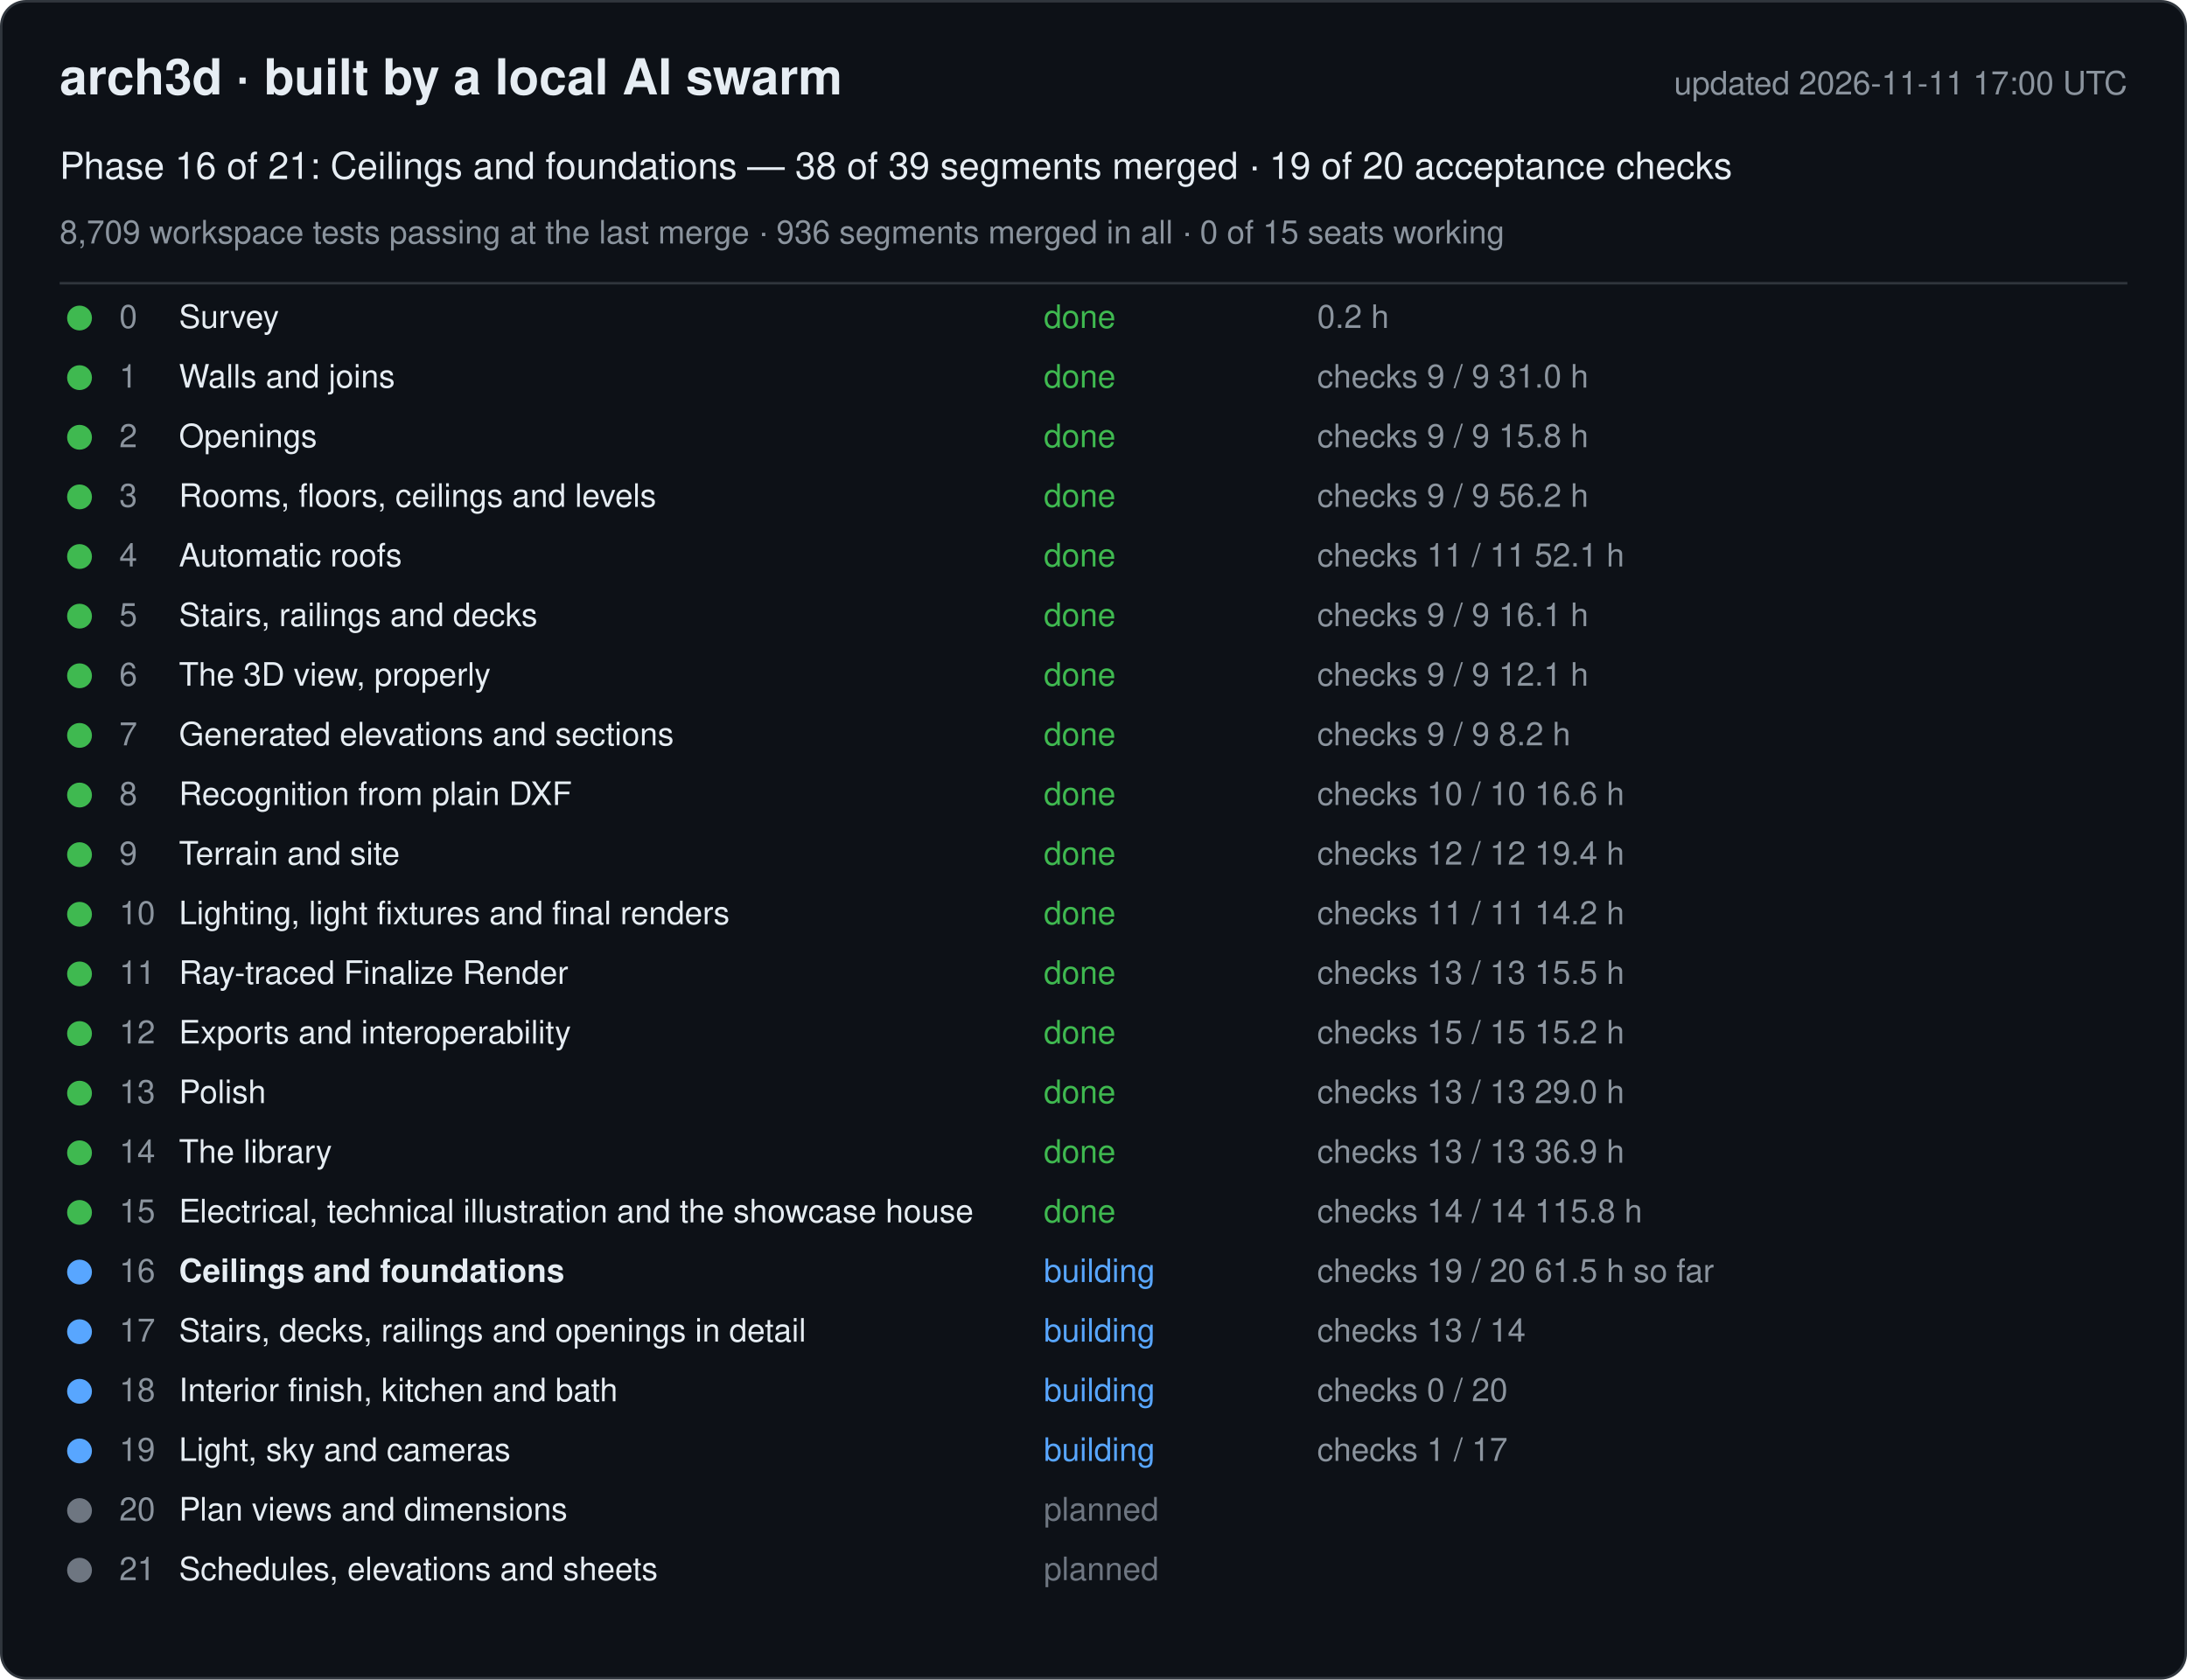
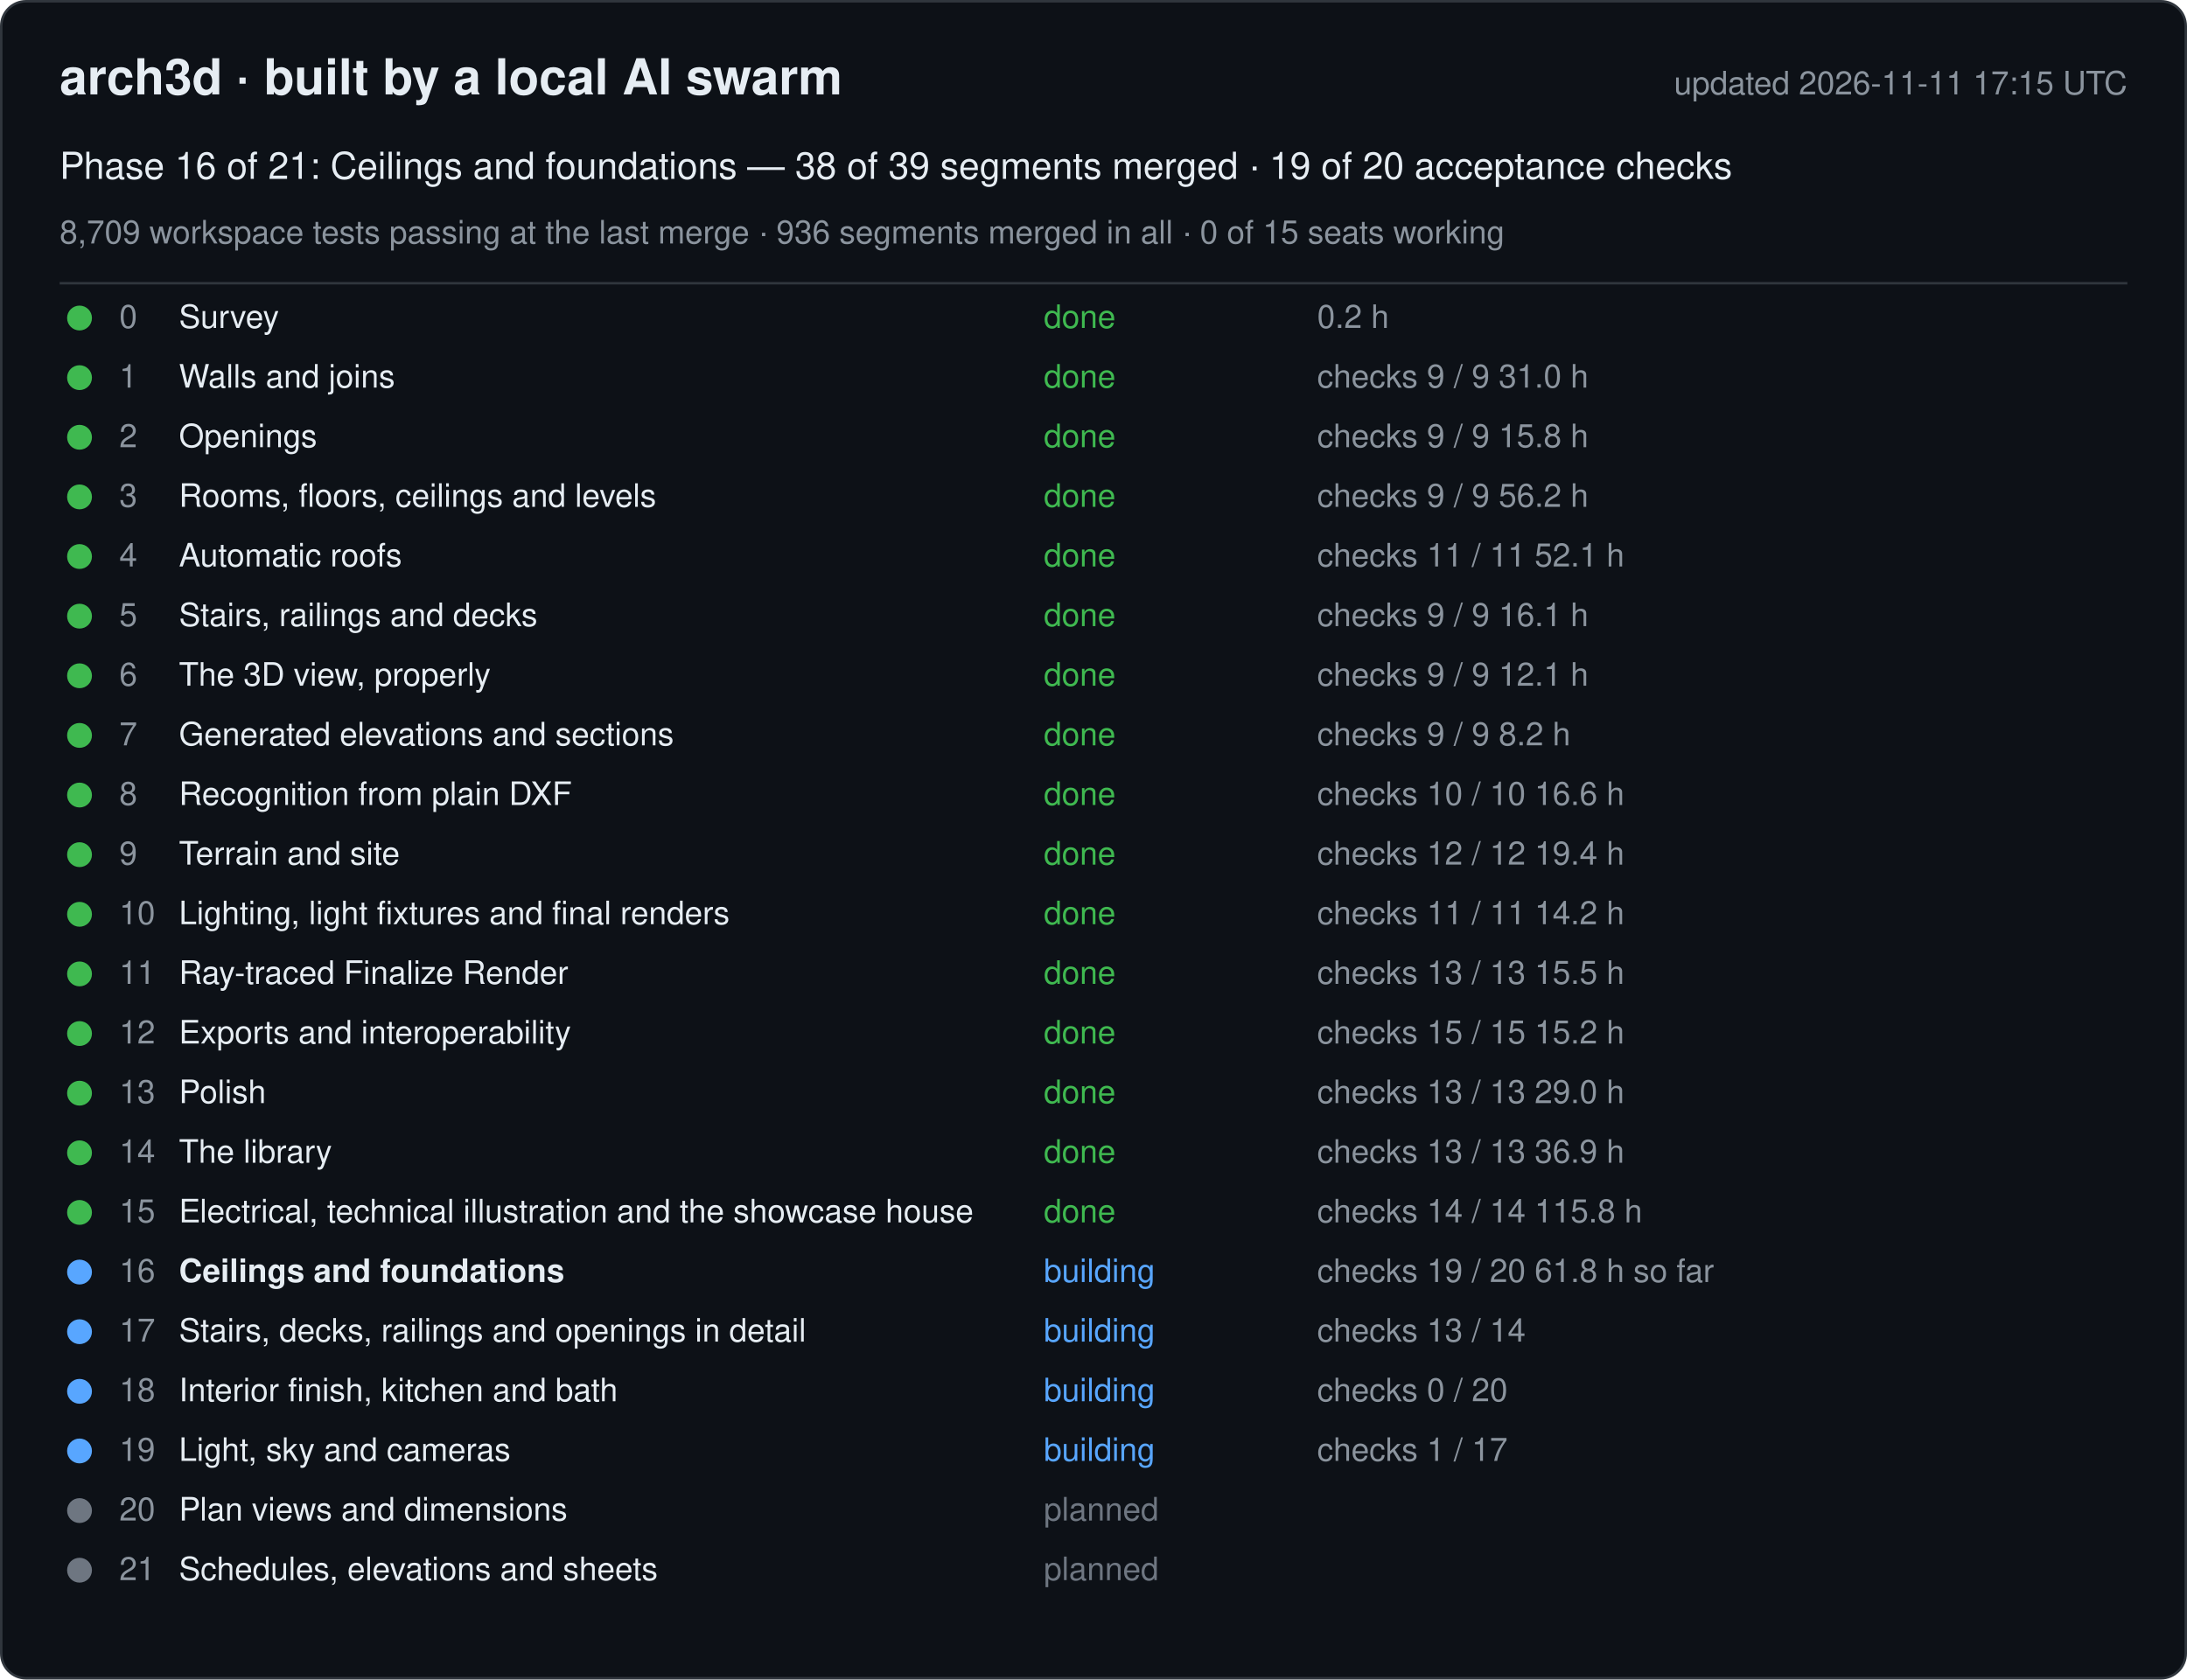
<svg xmlns="http://www.w3.org/2000/svg" width="880" height="676" viewBox="0 0 880 676" font-family="-apple-system, Segoe UI, Helvetica, Arial, sans-serif">
  <rect x="0.5" y="0.5" width="879" height="675" rx="10" fill="#0d1117" stroke="#30363d" />
  <text x="24" y="38" font-size="20" font-weight="600" fill="#e6edf3">arch3d · built by a local AI swarm</text>
-   <text x="856" y="38" font-size="13" fill="#8b949e" text-anchor="end">updated 2026-11-11 17:00 UTC</text>
+   <text x="856" y="38" font-size="13" fill="#8b949e" text-anchor="end">updated 2026-11-11 17:15 UTC</text>
  <text x="24" y="72" font-size="15" fill="#e6edf3">Phase 16 of 21: Ceilings and foundations — 38 of 39 segments merged · 19 of 20 acceptance checks</text>
  <text x="24" y="98" font-size="13" fill="#8b949e">8,709 workspace tests passing at the last merge · 936 segments merged in all · 0 of 15 seats working</text>
  <line x1="24" y1="114" x2="856" y2="114" stroke="#30363d" />
  <g data-phase="0">
    <circle cx="32" cy="128" r="5" fill="#3fb950" />
    <text x="48" y="132" font-size="13" fill="#8b949e">0</text>
    <text x="72" y="132" font-size="13" fill="#e6edf3">Survey</text>
    <text x="420" y="132" font-size="13" fill="#3fb950">done</text>
    <text x="530" y="132" font-size="13" fill="#8b949e">0.2 h</text>
  </g>
  <g data-phase="1">
    <circle cx="32" cy="152" r="5" fill="#3fb950" />
    <text x="48" y="156" font-size="13" fill="#8b949e">1</text>
    <text x="72" y="156" font-size="13" fill="#e6edf3">Walls and joins</text>
    <text x="420" y="156" font-size="13" fill="#3fb950">done</text>
    <text x="530" y="156" font-size="13" fill="#8b949e">checks 9 / 9   31.0 h</text>
  </g>
  <g data-phase="2">
    <circle cx="32" cy="176" r="5" fill="#3fb950" />
    <text x="48" y="180" font-size="13" fill="#8b949e">2</text>
    <text x="72" y="180" font-size="13" fill="#e6edf3">Openings</text>
    <text x="420" y="180" font-size="13" fill="#3fb950">done</text>
    <text x="530" y="180" font-size="13" fill="#8b949e">checks 9 / 9   15.8 h</text>
  </g>
  <g data-phase="3">
    <circle cx="32" cy="200" r="5" fill="#3fb950" />
    <text x="48" y="204" font-size="13" fill="#8b949e">3</text>
    <text x="72" y="204" font-size="13" fill="#e6edf3">Rooms, floors, ceilings and levels</text>
    <text x="420" y="204" font-size="13" fill="#3fb950">done</text>
    <text x="530" y="204" font-size="13" fill="#8b949e">checks 9 / 9   56.2 h</text>
  </g>
  <g data-phase="4">
    <circle cx="32" cy="224" r="5" fill="#3fb950" />
    <text x="48" y="228" font-size="13" fill="#8b949e">4</text>
    <text x="72" y="228" font-size="13" fill="#e6edf3">Automatic roofs</text>
    <text x="420" y="228" font-size="13" fill="#3fb950">done</text>
    <text x="530" y="228" font-size="13" fill="#8b949e">checks 11 / 11   52.1 h</text>
  </g>
  <g data-phase="5">
    <circle cx="32" cy="248" r="5" fill="#3fb950" />
    <text x="48" y="252" font-size="13" fill="#8b949e">5</text>
    <text x="72" y="252" font-size="13" fill="#e6edf3">Stairs, railings and decks</text>
    <text x="420" y="252" font-size="13" fill="#3fb950">done</text>
    <text x="530" y="252" font-size="13" fill="#8b949e">checks 9 / 9   16.1 h</text>
  </g>
  <g data-phase="6">
    <circle cx="32" cy="272" r="5" fill="#3fb950" />
    <text x="48" y="276" font-size="13" fill="#8b949e">6</text>
    <text x="72" y="276" font-size="13" fill="#e6edf3">The 3D view, properly</text>
    <text x="420" y="276" font-size="13" fill="#3fb950">done</text>
    <text x="530" y="276" font-size="13" fill="#8b949e">checks 9 / 9   12.1 h</text>
  </g>
  <g data-phase="7">
    <circle cx="32" cy="296" r="5" fill="#3fb950" />
    <text x="48" y="300" font-size="13" fill="#8b949e">7</text>
    <text x="72" y="300" font-size="13" fill="#e6edf3">Generated elevations and sections</text>
    <text x="420" y="300" font-size="13" fill="#3fb950">done</text>
    <text x="530" y="300" font-size="13" fill="#8b949e">checks 9 / 9   8.2 h</text>
  </g>
  <g data-phase="8">
    <circle cx="32" cy="320" r="5" fill="#3fb950" />
    <text x="48" y="324" font-size="13" fill="#8b949e">8</text>
    <text x="72" y="324" font-size="13" fill="#e6edf3">Recognition from plain DXF</text>
    <text x="420" y="324" font-size="13" fill="#3fb950">done</text>
    <text x="530" y="324" font-size="13" fill="#8b949e">checks 10 / 10   16.6 h</text>
  </g>
  <g data-phase="9">
    <circle cx="32" cy="344" r="5" fill="#3fb950" />
    <text x="48" y="348" font-size="13" fill="#8b949e">9</text>
    <text x="72" y="348" font-size="13" fill="#e6edf3">Terrain and site</text>
    <text x="420" y="348" font-size="13" fill="#3fb950">done</text>
    <text x="530" y="348" font-size="13" fill="#8b949e">checks 12 / 12   19.4 h</text>
  </g>
  <g data-phase="10">
    <circle cx="32" cy="368" r="5" fill="#3fb950" />
    <text x="48" y="372" font-size="13" fill="#8b949e">10</text>
    <text x="72" y="372" font-size="13" fill="#e6edf3">Lighting, light fixtures and final renders</text>
    <text x="420" y="372" font-size="13" fill="#3fb950">done</text>
    <text x="530" y="372" font-size="13" fill="#8b949e">checks 11 / 11   14.2 h</text>
  </g>
  <g data-phase="11">
    <circle cx="32" cy="392" r="5" fill="#3fb950" />
    <text x="48" y="396" font-size="13" fill="#8b949e">11</text>
    <text x="72" y="396" font-size="13" fill="#e6edf3">Ray-traced Finalize Render</text>
    <text x="420" y="396" font-size="13" fill="#3fb950">done</text>
    <text x="530" y="396" font-size="13" fill="#8b949e">checks 13 / 13   15.5 h</text>
  </g>
  <g data-phase="12">
    <circle cx="32" cy="416" r="5" fill="#3fb950" />
    <text x="48" y="420" font-size="13" fill="#8b949e">12</text>
    <text x="72" y="420" font-size="13" fill="#e6edf3">Exports and interoperability</text>
    <text x="420" y="420" font-size="13" fill="#3fb950">done</text>
    <text x="530" y="420" font-size="13" fill="#8b949e">checks 15 / 15   15.2 h</text>
  </g>
  <g data-phase="13">
    <circle cx="32" cy="440" r="5" fill="#3fb950" />
    <text x="48" y="444" font-size="13" fill="#8b949e">13</text>
    <text x="72" y="444" font-size="13" fill="#e6edf3">Polish</text>
    <text x="420" y="444" font-size="13" fill="#3fb950">done</text>
    <text x="530" y="444" font-size="13" fill="#8b949e">checks 13 / 13   29.0 h</text>
  </g>
  <g data-phase="14">
    <circle cx="32" cy="464" r="5" fill="#3fb950" />
    <text x="48" y="468" font-size="13" fill="#8b949e">14</text>
    <text x="72" y="468" font-size="13" fill="#e6edf3">The library</text>
    <text x="420" y="468" font-size="13" fill="#3fb950">done</text>
    <text x="530" y="468" font-size="13" fill="#8b949e">checks 13 / 13   36.9 h</text>
  </g>
  <g data-phase="15">
    <circle cx="32" cy="488" r="5" fill="#3fb950" />
    <text x="48" y="492" font-size="13" fill="#8b949e">15</text>
    <text x="72" y="492" font-size="13" fill="#e6edf3">Electrical, technical illustration and the showcase house</text>
    <text x="420" y="492" font-size="13" fill="#3fb950">done</text>
    <text x="530" y="492" font-size="13" fill="#8b949e">checks 14 / 14   115.8 h</text>
  </g>
  <g data-phase="16">
    <circle cx="32" cy="512" r="5" fill="#58a6ff" />
    <text x="48" y="516" font-size="13" fill="#8b949e">16</text>
    <text x="72" y="516" font-size="13" fill="#e6edf3" font-weight="600">Ceilings and foundations</text>
    <text x="420" y="516" font-size="13" fill="#58a6ff">building</text>
-     <text x="530" y="516" font-size="13" fill="#8b949e">checks 19 / 20   61.5 h so far</text>
+     <text x="530" y="516" font-size="13" fill="#8b949e">checks 19 / 20   61.8 h so far</text>
  </g>
  <g data-phase="17">
    <circle cx="32" cy="536" r="5" fill="#58a6ff" />
    <text x="48" y="540" font-size="13" fill="#8b949e">17</text>
    <text x="72" y="540" font-size="13" fill="#e6edf3">Stairs, decks, railings and openings in detail</text>
    <text x="420" y="540" font-size="13" fill="#58a6ff">building</text>
    <text x="530" y="540" font-size="13" fill="#8b949e">checks 13 / 14</text>
  </g>
  <g data-phase="18">
    <circle cx="32" cy="560" r="5" fill="#58a6ff" />
    <text x="48" y="564" font-size="13" fill="#8b949e">18</text>
    <text x="72" y="564" font-size="13" fill="#e6edf3">Interior finish, kitchen and bath</text>
    <text x="420" y="564" font-size="13" fill="#58a6ff">building</text>
    <text x="530" y="564" font-size="13" fill="#8b949e">checks 0 / 20</text>
  </g>
  <g data-phase="19">
    <circle cx="32" cy="584" r="5" fill="#58a6ff" />
    <text x="48" y="588" font-size="13" fill="#8b949e">19</text>
    <text x="72" y="588" font-size="13" fill="#e6edf3">Light, sky and cameras</text>
    <text x="420" y="588" font-size="13" fill="#58a6ff">building</text>
    <text x="530" y="588" font-size="13" fill="#8b949e">checks 1 / 17</text>
  </g>
  <g data-phase="20">
    <circle cx="32" cy="608" r="5" fill="#6e7681" />
    <text x="48" y="612" font-size="13" fill="#8b949e">20</text>
    <text x="72" y="612" font-size="13" fill="#e6edf3">Plan views and dimensions</text>
    <text x="420" y="612" font-size="13" fill="#6e7681">planned</text>
    <text x="530" y="612" font-size="13" fill="#8b949e" />
  </g>
  <g data-phase="21">
    <circle cx="32" cy="632" r="5" fill="#6e7681" />
    <text x="48" y="636" font-size="13" fill="#8b949e">21</text>
    <text x="72" y="636" font-size="13" fill="#e6edf3">Schedules, elevations and sheets</text>
    <text x="420" y="636" font-size="13" fill="#6e7681">planned</text>
    <text x="530" y="636" font-size="13" fill="#8b949e" />
  </g>
</svg>
